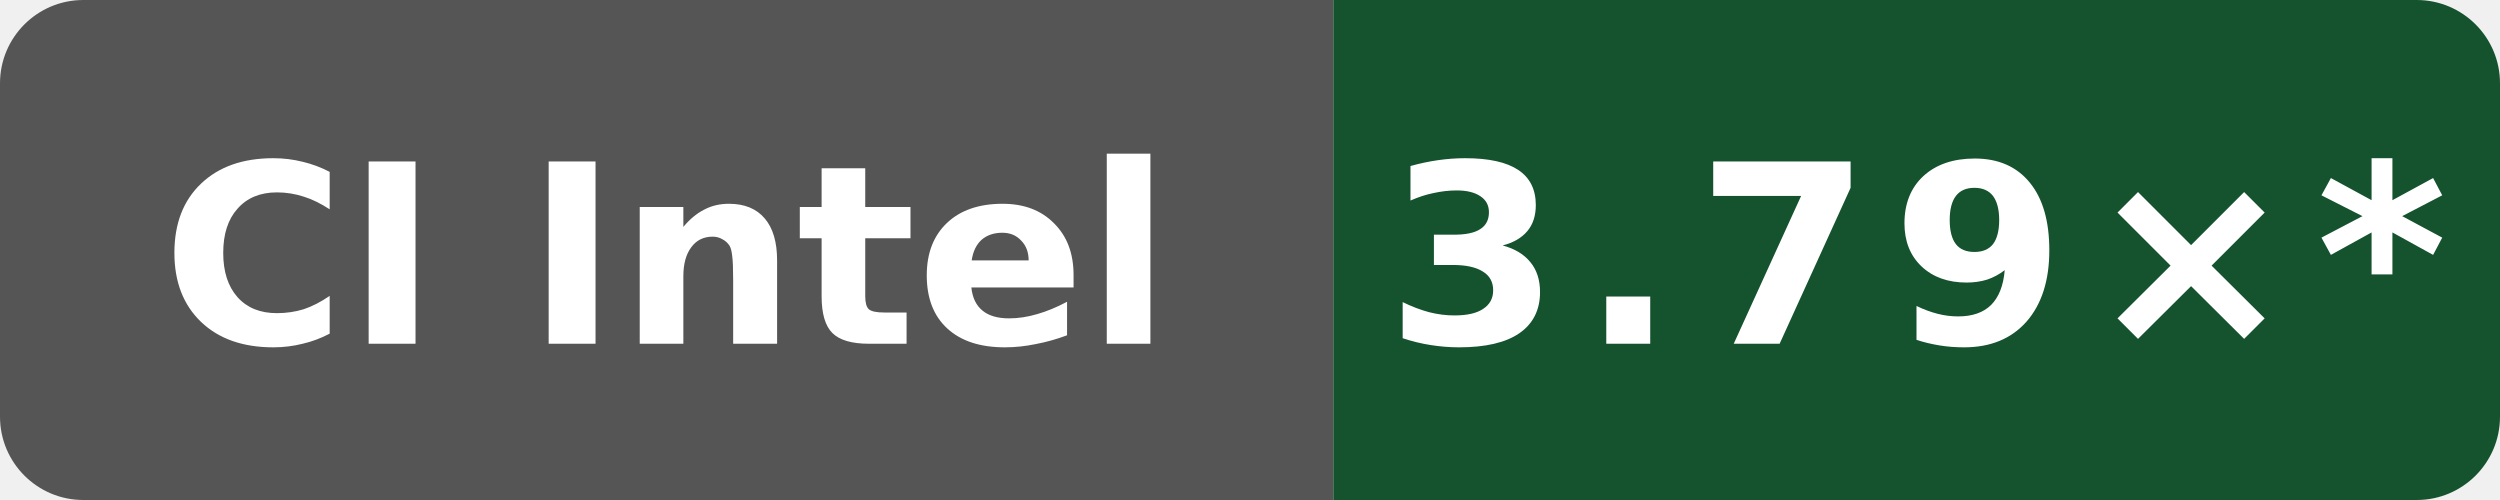
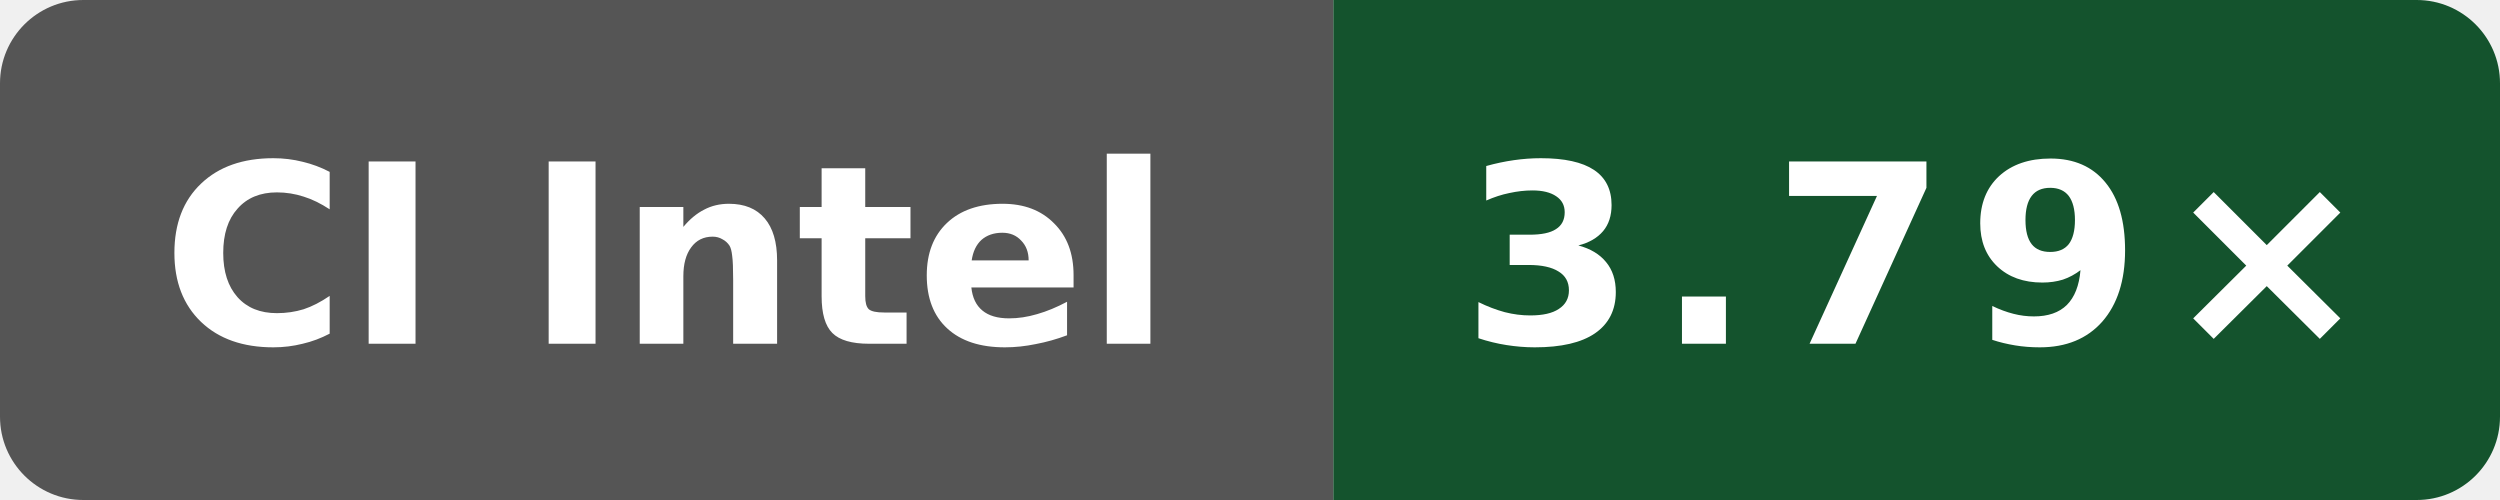
- <svg xmlns="http://www.w3.org/2000/svg" data-original-label="simdjson sse-compile-gcc; Intel(R) Xeon(R) 6975P-C; revision 6ddc5326a8c4d8752e1d92ecedf5228df07a50e8" data-original-message="3.79×" width="120" height="24" viewBox="0 0 120 24" role="img" aria-label="simdjson sse-compile-gcc; Intel(R) Xeon(R) 6975P-C; revision 6ddc5326a8c4d8752e1d92ecedf5228df07a50e8; measured 6ddc5326a8c4d8752e1d92ecedf5228df07a50e8; 17 commits behind main: 3.79×*">
+ <svg xmlns="http://www.w3.org/2000/svg" data-original-label="simdjson sse-compile-gcc; Intel(R) Xeon(R) 6975P-C; revision f4ee6ed21703be4d5350c45f5d8ed33dc706c992" data-original-message="3.79×" width="120" height="24" viewBox="0 0 120 24" role="img" aria-label="simdjson sse-compile-gcc; Intel(R) Xeon(R) 6975P-C; revision f4ee6ed21703be4d5350c45f5d8ed33dc706c992; measured f4ee6ed21703be4d5350c45f5d8ed33dc706c992; 8 commits behind main: 3.79×">
  <defs>
    <clipPath id="badge">
      <rect width="120" height="24" rx="4" />
    </clipPath>
  </defs>
  <g clip-path="url(#badge)">
    <rect width="64" height="24" fill="#555" />
    <rect x="64" width="56" height="24" fill="#14532d" />
  </g>
  <text x="32" y="16.5" fill="#fff" text-anchor="middle" font-family="Verdana,Geneva,DejaVu Sans,sans-serif" font-size="12" font-weight="700" textLength="52" lengthAdjust="spacingAndGlyphs">CI Intel</text>
-   <text x="92" y="16.5" fill="#fff" text-anchor="middle" font-family="Verdana,Geneva,DejaVu Sans,sans-serif" font-size="12" font-weight="700" letter-spacing="1" textLength="44" lengthAdjust="spacingAndGlyphs">3.79×*</text>
+   <text x="92" y="16.5" fill="#fff" text-anchor="middle" font-family="Verdana,Geneva,DejaVu Sans,sans-serif" font-size="12" font-weight="700" letter-spacing="1" textLength="39" lengthAdjust="spacingAndGlyphs">3.79×</text>
</svg>
